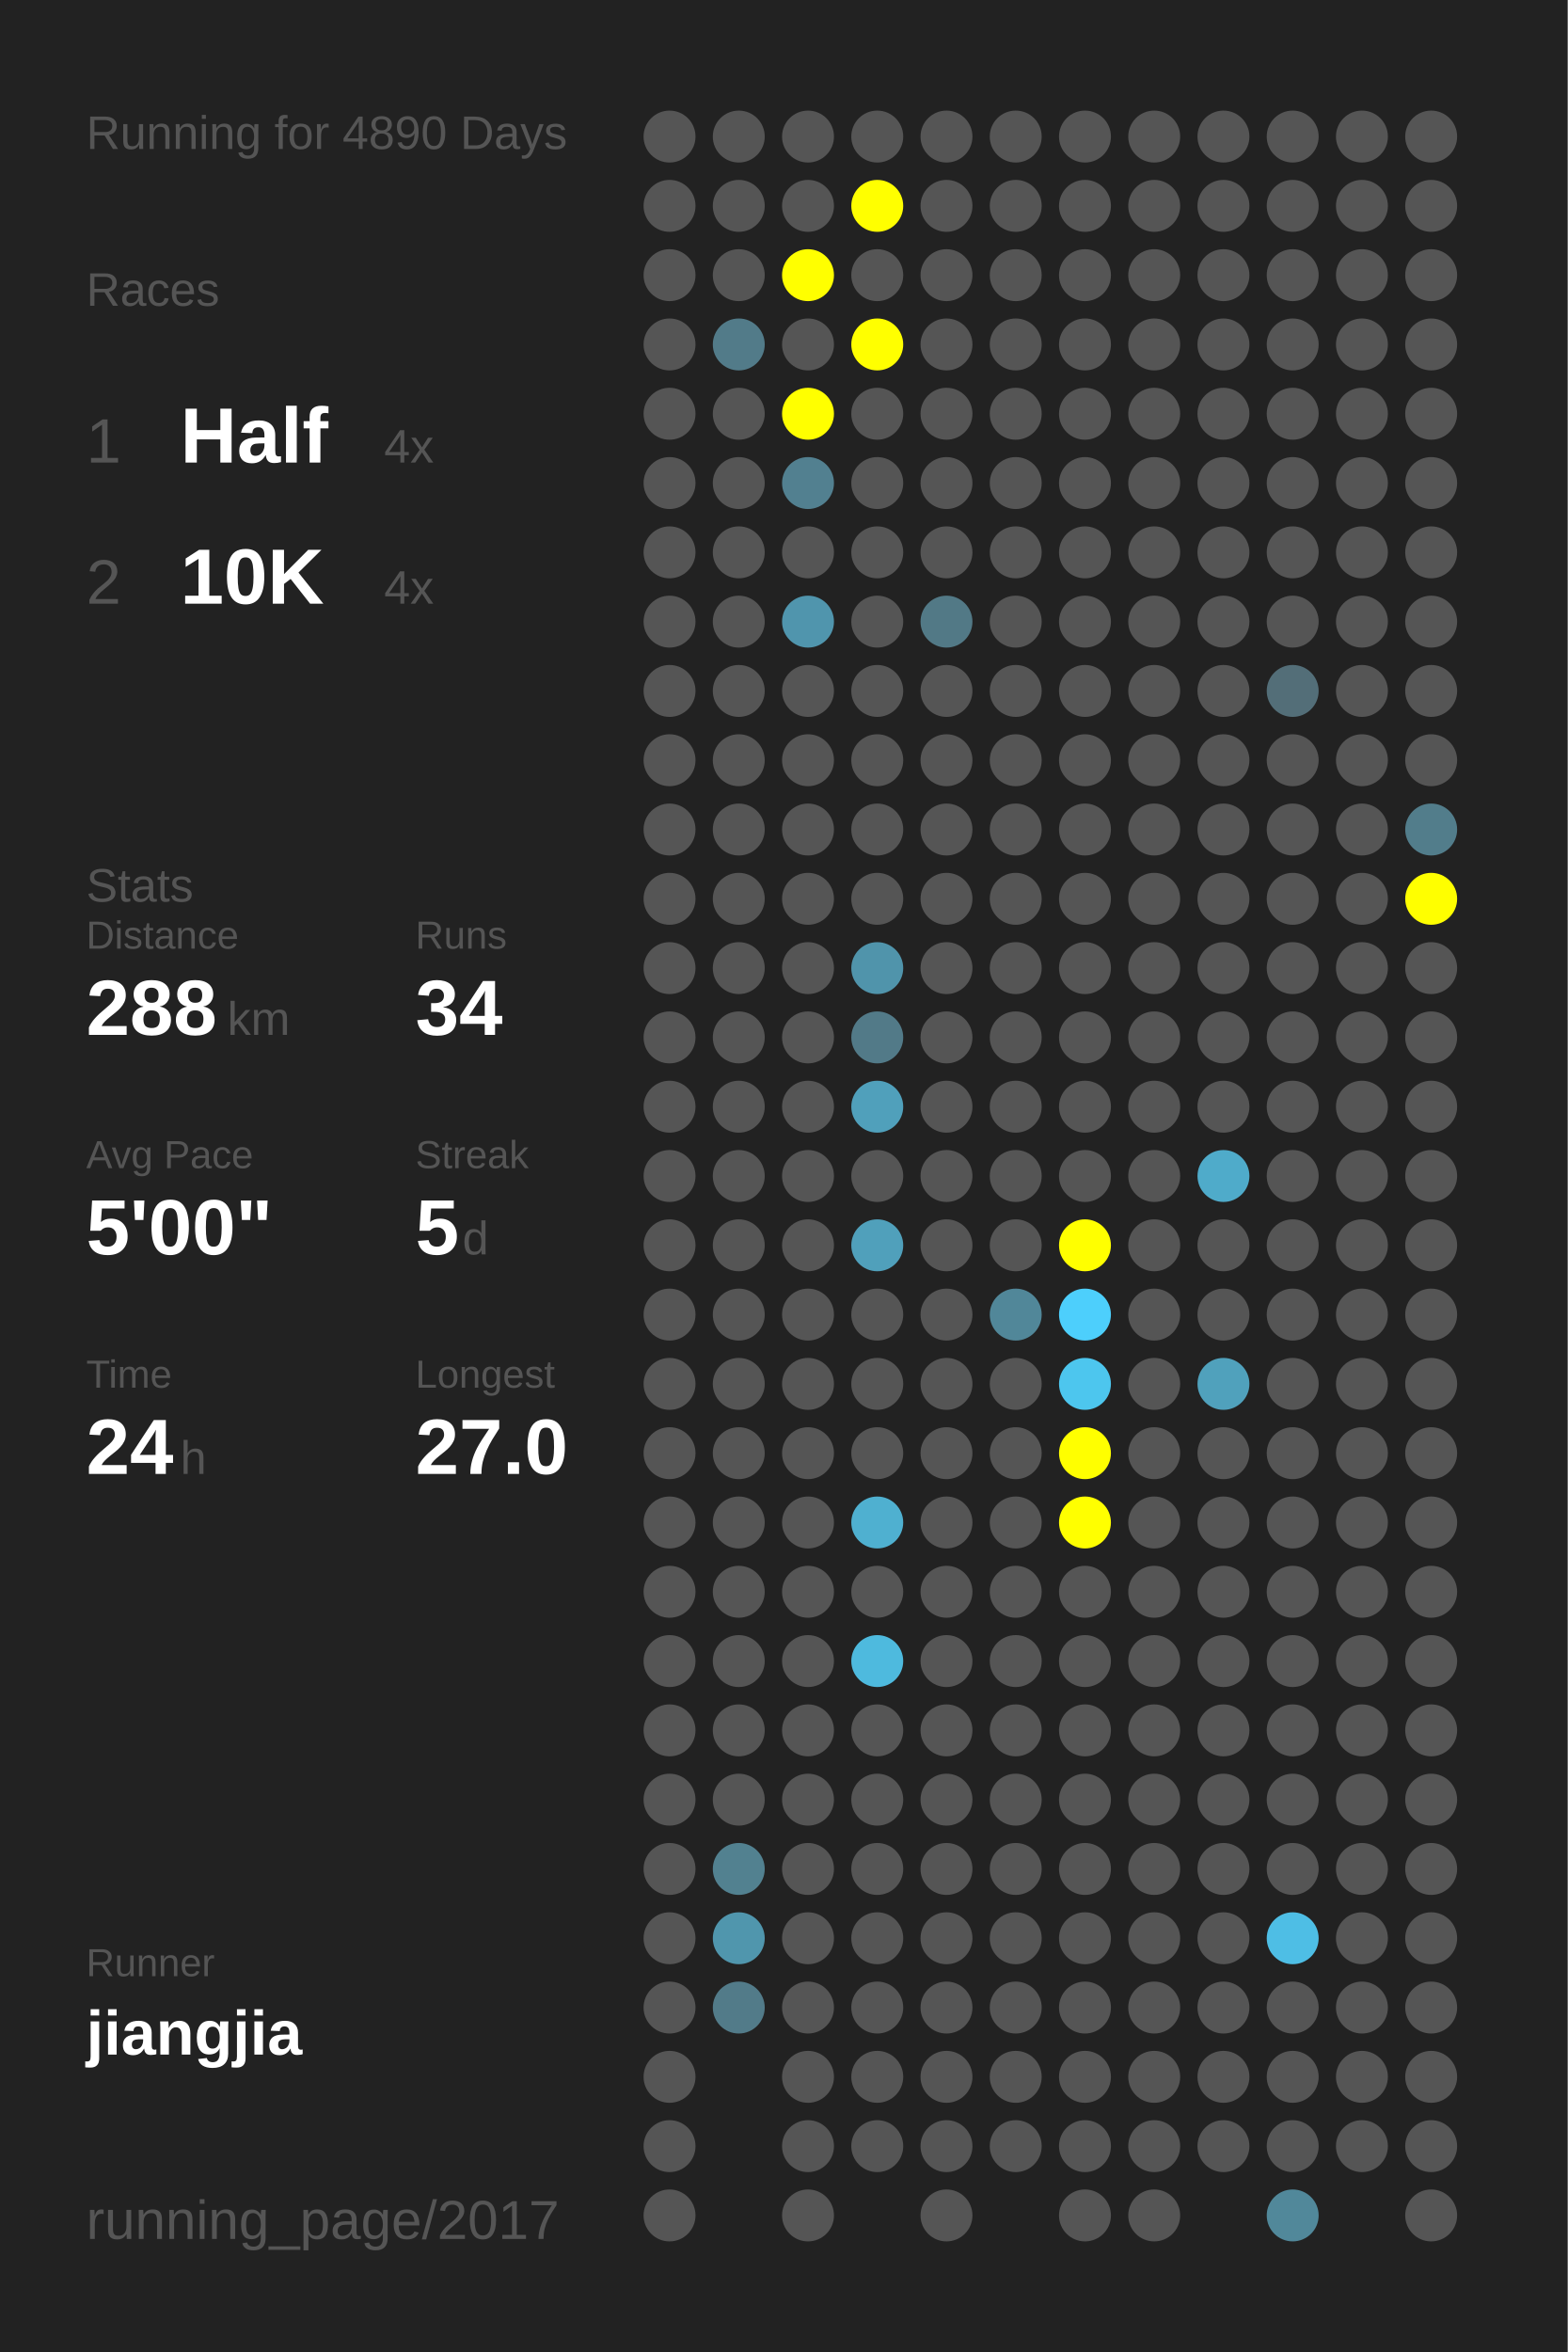
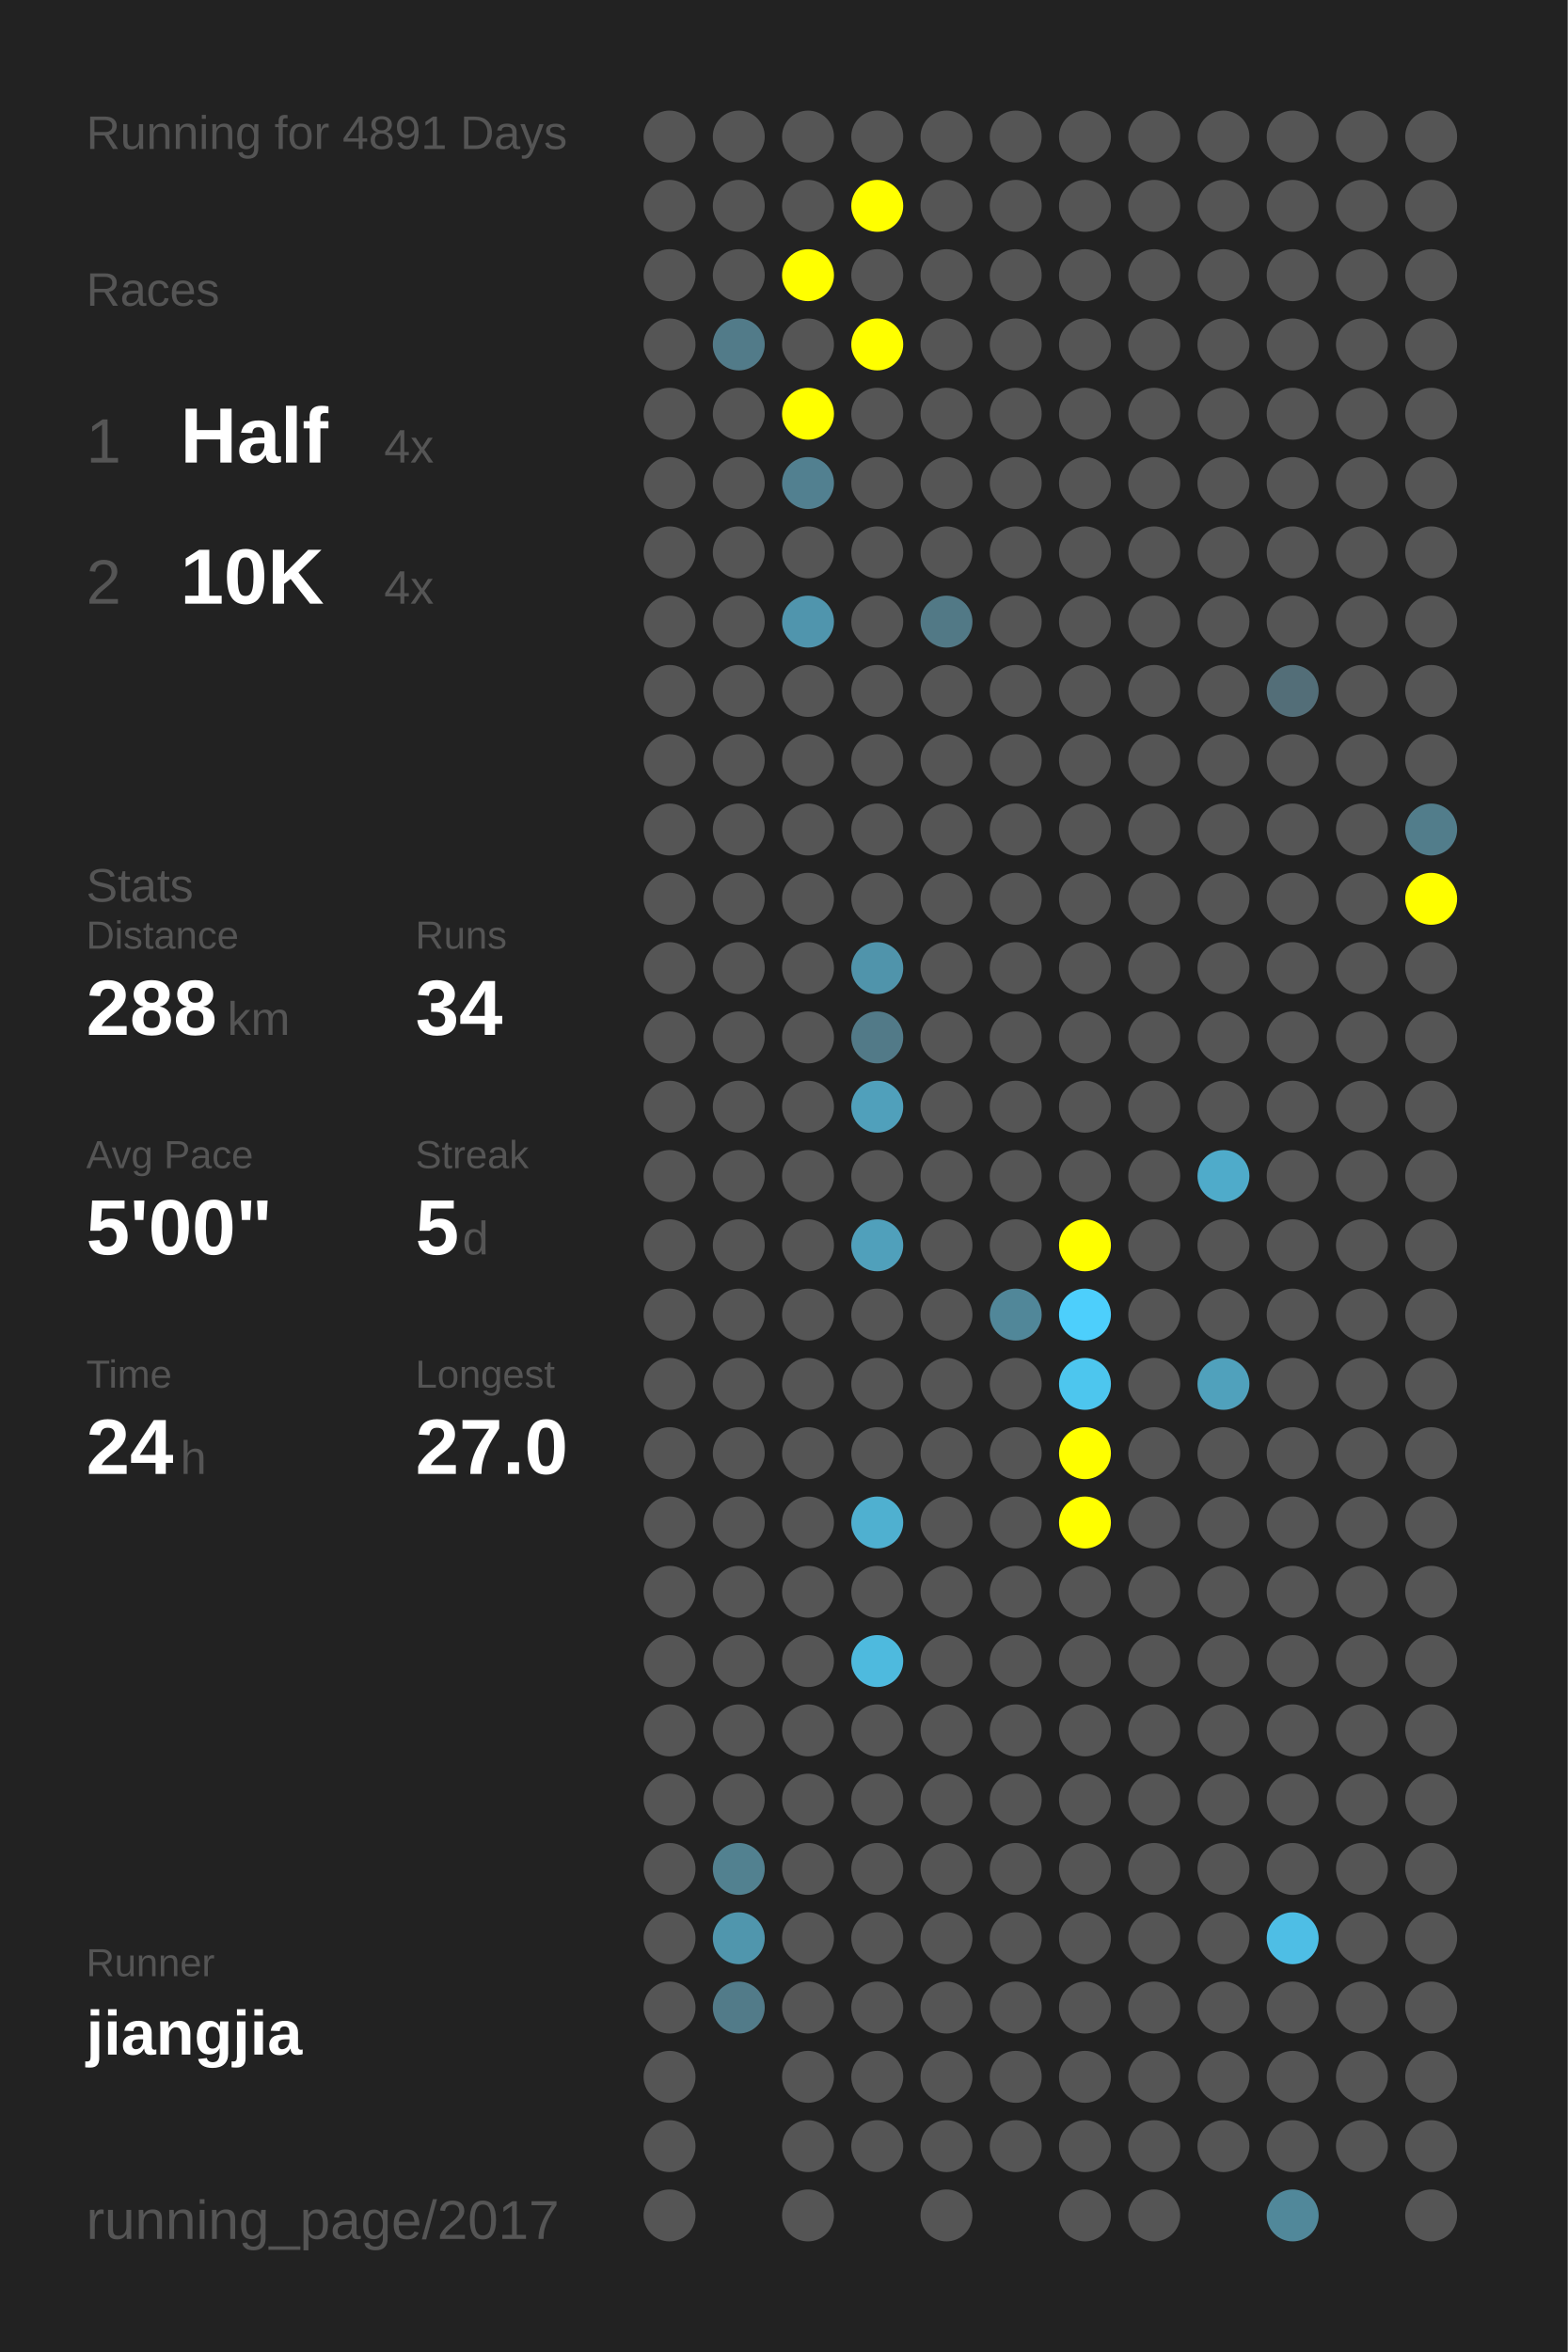
<svg xmlns="http://www.w3.org/2000/svg" baseProfile="full" height="300mm" version="1.1" viewBox="0,0,200,300" width="200mm">
  <defs />
  <rect fill="#222222" height="300" width="200" x="0" y="0" />
-   <text fill="#555555" style="font-size:6px; font-family:Arial;" x="11" y="19">Running for 4890 Days</text>
+   <text fill="#555555" style="font-size:6px; font-family:Arial;" x="11" y="19">Running for 4891 Days</text>
  <text fill="#555555" style="font-size:6px; font-family:Arial;" x="11" y="39">Races</text>
  <text fill="#555555" style="font-size:8px; font-family:Arial;" x="11" y="59">1</text>
  <text fill="#FFFFFF" style="font-size:10px; font-family:Arial; font-weight:bold;" x="23" y="59">Half</text>
  <text fill="#555555" style="font-size:6px; font-family:Arial;" x="49" y="59">4x</text>
  <text fill="#555555" style="font-size:8px; font-family:Arial;" x="11" y="77">2</text>
  <text fill="#FFFFFF" style="font-size:10px; font-family:Arial; font-weight:bold;" x="23" y="77">10K</text>
  <text fill="#555555" style="font-size:6px; font-family:Arial;" x="49" y="77">4x</text>
  <text fill="#555555" style="font-size:6px; font-family:Arial;" x="11" y="115">Stats</text>
  <text fill="#555555" style="font-size:5px; font-family:Arial;" x="11" y="121">Distance</text>
  <text fill="#FFFFFF" style="font-size:10px; font-family:Arial; font-weight:bold;" x="11" y="132">288</text>
  <text fill="#555555" style="font-size:6px; font-family:Arial;" x="29" y="132">km</text>
  <text fill="#555555" style="font-size:5px; font-family:Arial;" x="53" y="121">Runs</text>
  <text fill="#FFFFFF" style="font-size:10px; font-family:Arial; font-weight:bold;" x="53" y="132">34</text>
  <text fill="#555555" style="font-size:5px; font-family:Arial;" x="11" y="149">Avg Pace</text>
  <text fill="#FFFFFF" style="font-size:10px; font-family:Arial; font-weight:bold;" x="11" y="160">5'00"</text>
  <text fill="#555555" style="font-size:5px; font-family:Arial;" x="53" y="149">Streak</text>
  <text fill="#FFFFFF" style="font-size:10px; font-family:Arial; font-weight:bold;" x="53" y="160">5</text>
  <text fill="#555555" style="font-size:6px; font-family:Arial;" x="59" y="160">d</text>
  <text fill="#555555" style="font-size:5px; font-family:Arial;" x="11" y="177">Time</text>
  <text fill="#FFFFFF" style="font-size:10px; font-family:Arial; font-weight:bold;" x="11" y="188">24</text>
  <text fill="#555555" style="font-size:6px; font-family:Arial;" x="23" y="188">h</text>
  <text fill="#555555" style="font-size:5px; font-family:Arial;" x="53" y="177">Longest</text>
  <text fill="#FFFFFF" style="font-size:10px; font-family:Arial; font-weight:bold;" x="53" y="188">27.0</text>
  <text fill="#555555" style="font-size:5px; font-family:Arial;" x="11" y="252.065">Runner</text>
  <text fill="#FFFFFF" style="font-size:8px; font-family:Arial; font-weight:bold;" x="11" y="262.065">jiangjia</text>
  <text fill="#555555" style="font-size:7px; font-family:Arial;" x="11" y="285.581">running_page/2017</text>
  <circle cx="85.417" cy="17.419" fill="#555555" r="3.312" />
  <circle cx="85.417" cy="26.258" fill="#555555" r="3.312" />
  <circle cx="85.417" cy="35.097" fill="#555555" r="3.312" />
  <circle cx="85.417" cy="43.935" fill="#555555" r="3.312" />
  <circle cx="85.417" cy="52.774" fill="#555555" r="3.312" />
  <circle cx="85.417" cy="61.613" fill="#555555" r="3.312" />
  <circle cx="85.417" cy="70.452" fill="#555555" r="3.312" />
  <circle cx="85.417" cy="79.29" fill="#555555" r="3.312" />
  <circle cx="85.417" cy="88.129" fill="#555555" r="3.312" />
  <circle cx="85.417" cy="96.968" fill="#555555" r="3.312" />
  <circle cx="85.417" cy="105.806" fill="#555555" r="3.312" />
  <circle cx="85.417" cy="114.645" fill="#555555" r="3.312" />
  <circle cx="85.417" cy="123.484" fill="#555555" r="3.312" />
  <circle cx="85.417" cy="132.323" fill="#555555" r="3.312" />
  <circle cx="85.417" cy="141.161" fill="#555555" r="3.312" />
  <circle cx="85.417" cy="150" fill="#555555" r="3.312" />
  <circle cx="85.417" cy="158.839" fill="#555555" r="3.312" />
  <circle cx="85.417" cy="167.677" fill="#555555" r="3.312" />
  <circle cx="85.417" cy="176.516" fill="#555555" r="3.312" />
  <circle cx="85.417" cy="185.355" fill="#555555" r="3.312" />
  <circle cx="85.417" cy="194.194" fill="#555555" r="3.312" />
  <circle cx="85.417" cy="203.032" fill="#555555" r="3.312" />
  <circle cx="85.417" cy="211.871" fill="#555555" r="3.312" />
  <circle cx="85.417" cy="220.71" fill="#555555" r="3.312" />
  <circle cx="85.417" cy="229.548" fill="#555555" r="3.312" />
  <circle cx="85.417" cy="238.387" fill="#555555" r="3.312" />
  <circle cx="85.417" cy="247.226" fill="#555555" r="3.312" />
  <circle cx="85.417" cy="256.065" fill="#555555" r="3.312" />
  <circle cx="85.417" cy="264.903" fill="#555555" r="3.312" />
  <circle cx="85.417" cy="273.742" fill="#555555" r="3.312" />
  <circle cx="85.417" cy="282.581" fill="#555555" r="3.312" />
  <circle cx="94.25" cy="17.419" fill="#555555" r="3.312" />
  <circle cx="94.25" cy="26.258" fill="#555555" r="3.312" />
  <circle cx="94.25" cy="35.097" fill="#555555" r="3.312" />
  <circle cx="94.25" cy="43.935" fill="#527b89" r="3.312" />
  <circle cx="94.25" cy="52.774" fill="#555555" r="3.312" />
  <circle cx="94.25" cy="61.613" fill="#555555" r="3.312" />
  <circle cx="94.25" cy="70.452" fill="#555555" r="3.312" />
  <circle cx="94.25" cy="79.29" fill="#555555" r="3.312" />
  <circle cx="94.25" cy="88.129" fill="#555555" r="3.312" />
  <circle cx="94.25" cy="96.968" fill="#555555" r="3.312" />
  <circle cx="94.25" cy="105.806" fill="#555555" r="3.312" />
  <circle cx="94.25" cy="114.645" fill="#555555" r="3.312" />
  <circle cx="94.25" cy="123.484" fill="#555555" r="3.312" />
  <circle cx="94.25" cy="132.323" fill="#555555" r="3.312" />
  <circle cx="94.25" cy="141.161" fill="#555555" r="3.312" />
  <circle cx="94.25" cy="150" fill="#555555" r="3.312" />
  <circle cx="94.25" cy="158.839" fill="#555555" r="3.312" />
  <circle cx="94.25" cy="167.677" fill="#555555" r="3.312" />
  <circle cx="94.25" cy="176.516" fill="#555555" r="3.312" />
  <circle cx="94.25" cy="185.355" fill="#555555" r="3.312" />
  <circle cx="94.25" cy="194.194" fill="#555555" r="3.312" />
  <circle cx="94.25" cy="203.032" fill="#555555" r="3.312" />
  <circle cx="94.25" cy="211.871" fill="#555555" r="3.312" />
  <circle cx="94.25" cy="220.71" fill="#555555" r="3.312" />
  <circle cx="94.25" cy="229.548" fill="#555555" r="3.312" />
  <circle cx="94.25" cy="238.387" fill="#528190" r="3.312" />
  <circle cx="94.25" cy="247.226" fill="#5096ad" r="3.312" />
  <circle cx="94.25" cy="256.065" fill="#527b89" r="3.312" />
  <circle cx="103.083" cy="17.419" fill="#555555" r="3.312" />
  <circle cx="103.083" cy="26.258" fill="#555555" r="3.312" />
  <circle cx="103.083" cy="35.097" fill="#FFFF00" r="3.312" />
  <circle cx="103.083" cy="43.935" fill="#555555" r="3.312" />
  <circle cx="103.083" cy="52.774" fill="#FFFF00" r="3.312" />
  <circle cx="103.083" cy="61.613" fill="#528090" r="3.312" />
  <circle cx="103.083" cy="70.452" fill="#555555" r="3.312" />
  <circle cx="103.083" cy="79.29" fill="#5095ad" r="3.312" />
  <circle cx="103.083" cy="88.129" fill="#555555" r="3.312" />
  <circle cx="103.083" cy="96.968" fill="#555555" r="3.312" />
  <circle cx="103.083" cy="105.806" fill="#555555" r="3.312" />
  <circle cx="103.083" cy="114.645" fill="#555555" r="3.312" />
  <circle cx="103.083" cy="123.484" fill="#555555" r="3.312" />
  <circle cx="103.083" cy="132.323" fill="#555555" r="3.312" />
  <circle cx="103.083" cy="141.161" fill="#555555" r="3.312" />
  <circle cx="103.083" cy="150" fill="#555555" r="3.312" />
  <circle cx="103.083" cy="158.839" fill="#555555" r="3.312" />
  <circle cx="103.083" cy="167.677" fill="#555555" r="3.312" />
  <circle cx="103.083" cy="176.516" fill="#555555" r="3.312" />
  <circle cx="103.083" cy="185.355" fill="#555555" r="3.312" />
  <circle cx="103.083" cy="194.194" fill="#555555" r="3.312" />
  <circle cx="103.083" cy="203.032" fill="#555555" r="3.312" />
  <circle cx="103.083" cy="211.871" fill="#555555" r="3.312" />
  <circle cx="103.083" cy="220.71" fill="#555555" r="3.312" />
  <circle cx="103.083" cy="229.548" fill="#555555" r="3.312" />
  <circle cx="103.083" cy="238.387" fill="#555555" r="3.312" />
  <circle cx="103.083" cy="247.226" fill="#555555" r="3.312" />
  <circle cx="103.083" cy="256.065" fill="#555555" r="3.312" />
  <circle cx="103.083" cy="264.903" fill="#555555" r="3.312" />
  <circle cx="103.083" cy="273.742" fill="#555555" r="3.312" />
  <circle cx="103.083" cy="282.581" fill="#555555" r="3.312" />
  <circle cx="111.917" cy="17.419" fill="#555555" r="3.312" />
  <circle cx="111.917" cy="26.258" fill="#FFFF00" r="3.312" />
  <circle cx="111.917" cy="35.097" fill="#555555" r="3.312" />
  <circle cx="111.917" cy="43.935" fill="#FFFF00" r="3.312" />
  <circle cx="111.917" cy="52.774" fill="#555555" r="3.312" />
  <circle cx="111.917" cy="61.613" fill="#555555" r="3.312" />
  <circle cx="111.917" cy="70.452" fill="#555555" r="3.312" />
  <circle cx="111.917" cy="79.29" fill="#555555" r="3.312" />
  <circle cx="111.917" cy="88.129" fill="#555555" r="3.312" />
  <circle cx="111.917" cy="96.968" fill="#555555" r="3.312" />
  <circle cx="111.917" cy="105.806" fill="#555555" r="3.312" />
  <circle cx="111.917" cy="114.645" fill="#555555" r="3.312" />
  <circle cx="111.917" cy="123.484" fill="#5094ab" r="3.312" />
  <circle cx="111.917" cy="132.323" fill="#527a88" r="3.312" />
  <circle cx="111.917" cy="141.161" fill="#50a0bb" r="3.312" />
  <circle cx="111.917" cy="150" fill="#555555" r="3.312" />
  <circle cx="111.917" cy="158.839" fill="#50a0bb" r="3.312" />
  <circle cx="111.917" cy="167.677" fill="#555555" r="3.312" />
  <circle cx="111.917" cy="176.516" fill="#555555" r="3.312" />
  <circle cx="111.917" cy="185.355" fill="#555555" r="3.312" />
  <circle cx="111.917" cy="194.194" fill="#4fb0d0" r="3.312" />
  <circle cx="111.917" cy="203.032" fill="#555555" r="3.312" />
  <circle cx="111.917" cy="211.871" fill="#4ebade" r="3.312" />
  <circle cx="111.917" cy="220.71" fill="#555555" r="3.312" />
  <circle cx="111.917" cy="229.548" fill="#555555" r="3.312" />
  <circle cx="111.917" cy="238.387" fill="#555555" r="3.312" />
  <circle cx="111.917" cy="247.226" fill="#555555" r="3.312" />
  <circle cx="111.917" cy="256.065" fill="#555555" r="3.312" />
  <circle cx="111.917" cy="264.903" fill="#555555" r="3.312" />
  <circle cx="111.917" cy="273.742" fill="#555555" r="3.312" />
  <circle cx="120.75" cy="17.419" fill="#555555" r="3.312" />
  <circle cx="120.75" cy="26.258" fill="#555555" r="3.312" />
  <circle cx="120.75" cy="35.097" fill="#555555" r="3.312" />
  <circle cx="120.75" cy="43.935" fill="#555555" r="3.312" />
  <circle cx="120.75" cy="52.774" fill="#555555" r="3.312" />
  <circle cx="120.75" cy="61.613" fill="#555555" r="3.312" />
  <circle cx="120.75" cy="70.452" fill="#555555" r="3.312" />
  <circle cx="120.75" cy="79.29" fill="#527986" r="3.312" />
  <circle cx="120.75" cy="88.129" fill="#555555" r="3.312" />
  <circle cx="120.75" cy="96.968" fill="#555555" r="3.312" />
  <circle cx="120.75" cy="105.806" fill="#555555" r="3.312" />
  <circle cx="120.75" cy="114.645" fill="#555555" r="3.312" />
  <circle cx="120.75" cy="123.484" fill="#555555" r="3.312" />
  <circle cx="120.75" cy="132.323" fill="#555555" r="3.312" />
  <circle cx="120.75" cy="141.161" fill="#555555" r="3.312" />
  <circle cx="120.75" cy="150" fill="#555555" r="3.312" />
  <circle cx="120.75" cy="158.839" fill="#555555" r="3.312" />
  <circle cx="120.75" cy="167.677" fill="#555555" r="3.312" />
  <circle cx="120.75" cy="176.516" fill="#555555" r="3.312" />
  <circle cx="120.75" cy="185.355" fill="#555555" r="3.312" />
  <circle cx="120.75" cy="194.194" fill="#555555" r="3.312" />
  <circle cx="120.75" cy="203.032" fill="#555555" r="3.312" />
  <circle cx="120.75" cy="211.871" fill="#555555" r="3.312" />
  <circle cx="120.75" cy="220.71" fill="#555555" r="3.312" />
  <circle cx="120.75" cy="229.548" fill="#555555" r="3.312" />
  <circle cx="120.75" cy="238.387" fill="#555555" r="3.312" />
  <circle cx="120.75" cy="247.226" fill="#555555" r="3.312" />
  <circle cx="120.75" cy="256.065" fill="#555555" r="3.312" />
  <circle cx="120.75" cy="264.903" fill="#555555" r="3.312" />
  <circle cx="120.75" cy="273.742" fill="#555555" r="3.312" />
  <circle cx="120.75" cy="282.581" fill="#555555" r="3.312" />
  <circle cx="129.583" cy="17.419" fill="#555555" r="3.312" />
  <circle cx="129.583" cy="26.258" fill="#555555" r="3.312" />
  <circle cx="129.583" cy="35.097" fill="#555555" r="3.312" />
  <circle cx="129.583" cy="43.935" fill="#555555" r="3.312" />
  <circle cx="129.583" cy="52.774" fill="#555555" r="3.312" />
  <circle cx="129.583" cy="61.613" fill="#555555" r="3.312" />
  <circle cx="129.583" cy="70.452" fill="#555555" r="3.312" />
  <circle cx="129.583" cy="79.29" fill="#555555" r="3.312" />
  <circle cx="129.583" cy="88.129" fill="#555555" r="3.312" />
  <circle cx="129.583" cy="96.968" fill="#555555" r="3.312" />
  <circle cx="129.583" cy="105.806" fill="#555555" r="3.312" />
  <circle cx="129.583" cy="114.645" fill="#555555" r="3.312" />
  <circle cx="129.583" cy="123.484" fill="#555555" r="3.312" />
  <circle cx="129.583" cy="132.323" fill="#555555" r="3.312" />
  <circle cx="129.583" cy="141.161" fill="#555555" r="3.312" />
  <circle cx="129.583" cy="150" fill="#555555" r="3.312" />
  <circle cx="129.583" cy="158.839" fill="#555555" r="3.312" />
  <circle cx="129.583" cy="167.677" fill="#518799" r="3.312" />
  <circle cx="129.583" cy="176.516" fill="#555555" r="3.312" />
  <circle cx="129.583" cy="185.355" fill="#555555" r="3.312" />
  <circle cx="129.583" cy="194.194" fill="#555555" r="3.312" />
  <circle cx="129.583" cy="203.032" fill="#555555" r="3.312" />
  <circle cx="129.583" cy="211.871" fill="#555555" r="3.312" />
  <circle cx="129.583" cy="220.71" fill="#555555" r="3.312" />
  <circle cx="129.583" cy="229.548" fill="#555555" r="3.312" />
  <circle cx="129.583" cy="238.387" fill="#555555" r="3.312" />
  <circle cx="129.583" cy="247.226" fill="#555555" r="3.312" />
  <circle cx="129.583" cy="256.065" fill="#555555" r="3.312" />
  <circle cx="129.583" cy="264.903" fill="#555555" r="3.312" />
  <circle cx="129.583" cy="273.742" fill="#555555" r="3.312" />
  <circle cx="138.417" cy="17.419" fill="#555555" r="3.312" />
  <circle cx="138.417" cy="26.258" fill="#555555" r="3.312" />
  <circle cx="138.417" cy="35.097" fill="#555555" r="3.312" />
  <circle cx="138.417" cy="43.935" fill="#555555" r="3.312" />
  <circle cx="138.417" cy="52.774" fill="#555555" r="3.312" />
  <circle cx="138.417" cy="61.613" fill="#555555" r="3.312" />
  <circle cx="138.417" cy="70.452" fill="#555555" r="3.312" />
  <circle cx="138.417" cy="79.29" fill="#555555" r="3.312" />
  <circle cx="138.417" cy="88.129" fill="#555555" r="3.312" />
  <circle cx="138.417" cy="96.968" fill="#555555" r="3.312" />
  <circle cx="138.417" cy="105.806" fill="#555555" r="3.312" />
  <circle cx="138.417" cy="114.645" fill="#555555" r="3.312" />
  <circle cx="138.417" cy="123.484" fill="#555555" r="3.312" />
  <circle cx="138.417" cy="132.323" fill="#555555" r="3.312" />
  <circle cx="138.417" cy="141.161" fill="#555555" r="3.312" />
  <circle cx="138.417" cy="150" fill="#555555" r="3.312" />
  <circle cx="138.417" cy="158.839" fill="#FFFF00" r="3.312" />
  <circle cx="138.417" cy="167.677" fill="#4dcffc" r="3.312" />
  <circle cx="138.417" cy="176.516" fill="#4dc6ee" r="3.312" />
  <circle cx="138.417" cy="185.355" fill="#FFFF00" r="3.312" />
  <circle cx="138.417" cy="194.194" fill="#FFFF00" r="3.312" />
  <circle cx="138.417" cy="203.032" fill="#555555" r="3.312" />
  <circle cx="138.417" cy="211.871" fill="#555555" r="3.312" />
  <circle cx="138.417" cy="220.71" fill="#555555" r="3.312" />
  <circle cx="138.417" cy="229.548" fill="#555555" r="3.312" />
  <circle cx="138.417" cy="238.387" fill="#555555" r="3.312" />
  <circle cx="138.417" cy="247.226" fill="#555555" r="3.312" />
  <circle cx="138.417" cy="256.065" fill="#555555" r="3.312" />
  <circle cx="138.417" cy="264.903" fill="#555555" r="3.312" />
  <circle cx="138.417" cy="273.742" fill="#555555" r="3.312" />
  <circle cx="138.417" cy="282.581" fill="#555555" r="3.312" />
  <circle cx="147.25" cy="17.419" fill="#555555" r="3.312" />
  <circle cx="147.25" cy="26.258" fill="#555555" r="3.312" />
  <circle cx="147.25" cy="35.097" fill="#555555" r="3.312" />
  <circle cx="147.25" cy="43.935" fill="#555555" r="3.312" />
  <circle cx="147.25" cy="52.774" fill="#555555" r="3.312" />
  <circle cx="147.25" cy="61.613" fill="#555555" r="3.312" />
  <circle cx="147.25" cy="70.452" fill="#555555" r="3.312" />
  <circle cx="147.25" cy="79.29" fill="#555555" r="3.312" />
  <circle cx="147.25" cy="88.129" fill="#555555" r="3.312" />
  <circle cx="147.25" cy="96.968" fill="#555555" r="3.312" />
  <circle cx="147.25" cy="105.806" fill="#555555" r="3.312" />
  <circle cx="147.25" cy="114.645" fill="#555555" r="3.312" />
  <circle cx="147.25" cy="123.484" fill="#555555" r="3.312" />
  <circle cx="147.25" cy="132.323" fill="#555555" r="3.312" />
  <circle cx="147.25" cy="141.161" fill="#555555" r="3.312" />
  <circle cx="147.25" cy="150" fill="#555555" r="3.312" />
  <circle cx="147.25" cy="158.839" fill="#555555" r="3.312" />
  <circle cx="147.25" cy="167.677" fill="#555555" r="3.312" />
  <circle cx="147.25" cy="176.516" fill="#555555" r="3.312" />
  <circle cx="147.25" cy="185.355" fill="#555555" r="3.312" />
  <circle cx="147.25" cy="194.194" fill="#555555" r="3.312" />
  <circle cx="147.25" cy="203.032" fill="#555555" r="3.312" />
  <circle cx="147.25" cy="211.871" fill="#555555" r="3.312" />
  <circle cx="147.25" cy="220.71" fill="#555555" r="3.312" />
  <circle cx="147.25" cy="229.548" fill="#555555" r="3.312" />
  <circle cx="147.25" cy="238.387" fill="#555555" r="3.312" />
  <circle cx="147.25" cy="247.226" fill="#555555" r="3.312" />
  <circle cx="147.25" cy="256.065" fill="#555555" r="3.312" />
  <circle cx="147.25" cy="264.903" fill="#555555" r="3.312" />
  <circle cx="147.25" cy="273.742" fill="#555555" r="3.312" />
  <circle cx="147.25" cy="282.581" fill="#555555" r="3.312" />
  <circle cx="156.083" cy="17.419" fill="#555555" r="3.312" />
  <circle cx="156.083" cy="26.258" fill="#555555" r="3.312" />
  <circle cx="156.083" cy="35.097" fill="#555555" r="3.312" />
  <circle cx="156.083" cy="43.935" fill="#555555" r="3.312" />
  <circle cx="156.083" cy="52.774" fill="#555555" r="3.312" />
  <circle cx="156.083" cy="61.613" fill="#555555" r="3.312" />
  <circle cx="156.083" cy="70.452" fill="#555555" r="3.312" />
  <circle cx="156.083" cy="79.29" fill="#555555" r="3.312" />
  <circle cx="156.083" cy="88.129" fill="#555555" r="3.312" />
  <circle cx="156.083" cy="96.968" fill="#555555" r="3.312" />
  <circle cx="156.083" cy="105.806" fill="#555555" r="3.312" />
  <circle cx="156.083" cy="114.645" fill="#555555" r="3.312" />
  <circle cx="156.083" cy="123.484" fill="#555555" r="3.312" />
  <circle cx="156.083" cy="132.323" fill="#555555" r="3.312" />
  <circle cx="156.083" cy="141.161" fill="#555555" r="3.312" />
  <circle cx="156.083" cy="150" fill="#4fabca" r="3.312" />
  <circle cx="156.083" cy="158.839" fill="#555555" r="3.312" />
  <circle cx="156.083" cy="167.677" fill="#555555" r="3.312" />
  <circle cx="156.083" cy="176.516" fill="#50a1bc" r="3.312" />
  <circle cx="156.083" cy="185.355" fill="#555555" r="3.312" />
  <circle cx="156.083" cy="194.194" fill="#555555" r="3.312" />
  <circle cx="156.083" cy="203.032" fill="#555555" r="3.312" />
  <circle cx="156.083" cy="211.871" fill="#555555" r="3.312" />
  <circle cx="156.083" cy="220.71" fill="#555555" r="3.312" />
  <circle cx="156.083" cy="229.548" fill="#555555" r="3.312" />
  <circle cx="156.083" cy="238.387" fill="#555555" r="3.312" />
  <circle cx="156.083" cy="247.226" fill="#555555" r="3.312" />
  <circle cx="156.083" cy="256.065" fill="#555555" r="3.312" />
  <circle cx="156.083" cy="264.903" fill="#555555" r="3.312" />
  <circle cx="156.083" cy="273.742" fill="#555555" r="3.312" />
  <circle cx="164.917" cy="17.419" fill="#555555" r="3.312" />
  <circle cx="164.917" cy="26.258" fill="#555555" r="3.312" />
  <circle cx="164.917" cy="35.097" fill="#555555" r="3.312" />
  <circle cx="164.917" cy="43.935" fill="#555555" r="3.312" />
  <circle cx="164.917" cy="52.774" fill="#555555" r="3.312" />
  <circle cx="164.917" cy="61.613" fill="#555555" r="3.312" />
  <circle cx="164.917" cy="70.452" fill="#555555" r="3.312" />
  <circle cx="164.917" cy="79.29" fill="#555555" r="3.312" />
  <circle cx="164.917" cy="88.129" fill="#536e78" r="3.312" />
  <circle cx="164.917" cy="96.968" fill="#555555" r="3.312" />
  <circle cx="164.917" cy="105.806" fill="#555555" r="3.312" />
  <circle cx="164.917" cy="114.645" fill="#555555" r="3.312" />
  <circle cx="164.917" cy="123.484" fill="#555555" r="3.312" />
  <circle cx="164.917" cy="132.323" fill="#555555" r="3.312" />
  <circle cx="164.917" cy="141.161" fill="#555555" r="3.312" />
  <circle cx="164.917" cy="150" fill="#555555" r="3.312" />
  <circle cx="164.917" cy="158.839" fill="#555555" r="3.312" />
  <circle cx="164.917" cy="167.677" fill="#555555" r="3.312" />
  <circle cx="164.917" cy="176.516" fill="#555555" r="3.312" />
  <circle cx="164.917" cy="185.355" fill="#555555" r="3.312" />
  <circle cx="164.917" cy="194.194" fill="#555555" r="3.312" />
  <circle cx="164.917" cy="203.032" fill="#555555" r="3.312" />
  <circle cx="164.917" cy="211.871" fill="#555555" r="3.312" />
  <circle cx="164.917" cy="220.71" fill="#555555" r="3.312" />
  <circle cx="164.917" cy="229.548" fill="#555555" r="3.312" />
  <circle cx="164.917" cy="238.387" fill="#555555" r="3.312" />
  <circle cx="164.917" cy="247.226" fill="#4ebee5" r="3.312" />
  <circle cx="164.917" cy="256.065" fill="#555555" r="3.312" />
  <circle cx="164.917" cy="264.903" fill="#555555" r="3.312" />
  <circle cx="164.917" cy="273.742" fill="#555555" r="3.312" />
  <circle cx="164.917" cy="282.581" fill="#51889a" r="3.312" />
  <circle cx="173.75" cy="17.419" fill="#555555" r="3.312" />
  <circle cx="173.75" cy="26.258" fill="#555555" r="3.312" />
  <circle cx="173.75" cy="35.097" fill="#555555" r="3.312" />
  <circle cx="173.75" cy="43.935" fill="#555555" r="3.312" />
  <circle cx="173.75" cy="52.774" fill="#555555" r="3.312" />
  <circle cx="173.75" cy="61.613" fill="#555555" r="3.312" />
  <circle cx="173.75" cy="70.452" fill="#555555" r="3.312" />
  <circle cx="173.75" cy="79.29" fill="#555555" r="3.312" />
  <circle cx="173.75" cy="88.129" fill="#555555" r="3.312" />
  <circle cx="173.75" cy="96.968" fill="#555555" r="3.312" />
  <circle cx="173.75" cy="105.806" fill="#555555" r="3.312" />
  <circle cx="173.75" cy="114.645" fill="#555555" r="3.312" />
  <circle cx="173.75" cy="123.484" fill="#555555" r="3.312" />
  <circle cx="173.75" cy="132.323" fill="#555555" r="3.312" />
  <circle cx="173.75" cy="141.161" fill="#555555" r="3.312" />
  <circle cx="173.75" cy="150" fill="#555555" r="3.312" />
  <circle cx="173.75" cy="158.839" fill="#555555" r="3.312" />
  <circle cx="173.75" cy="167.677" fill="#555555" r="3.312" />
  <circle cx="173.75" cy="176.516" fill="#555555" r="3.312" />
  <circle cx="173.75" cy="185.355" fill="#555555" r="3.312" />
  <circle cx="173.75" cy="194.194" fill="#555555" r="3.312" />
  <circle cx="173.75" cy="203.032" fill="#555555" r="3.312" />
  <circle cx="173.75" cy="211.871" fill="#555555" r="3.312" />
  <circle cx="173.75" cy="220.71" fill="#555555" r="3.312" />
  <circle cx="173.75" cy="229.548" fill="#555555" r="3.312" />
  <circle cx="173.75" cy="238.387" fill="#555555" r="3.312" />
  <circle cx="173.75" cy="247.226" fill="#555555" r="3.312" />
  <circle cx="173.75" cy="256.065" fill="#555555" r="3.312" />
  <circle cx="173.75" cy="264.903" fill="#555555" r="3.312" />
  <circle cx="173.75" cy="273.742" fill="#555555" r="3.312" />
  <circle cx="182.583" cy="17.419" fill="#555555" r="3.312" />
  <circle cx="182.583" cy="26.258" fill="#555555" r="3.312" />
  <circle cx="182.583" cy="35.097" fill="#555555" r="3.312" />
  <circle cx="182.583" cy="43.935" fill="#555555" r="3.312" />
  <circle cx="182.583" cy="52.774" fill="#555555" r="3.312" />
  <circle cx="182.583" cy="61.613" fill="#555555" r="3.312" />
  <circle cx="182.583" cy="70.452" fill="#555555" r="3.312" />
  <circle cx="182.583" cy="79.29" fill="#555555" r="3.312" />
  <circle cx="182.583" cy="88.129" fill="#555555" r="3.312" />
  <circle cx="182.583" cy="96.968" fill="#555555" r="3.312" />
  <circle cx="182.583" cy="105.806" fill="#527d8b" r="3.312" />
  <circle cx="182.583" cy="114.645" fill="#FFFF00" r="3.312" />
  <circle cx="182.583" cy="123.484" fill="#555555" r="3.312" />
  <circle cx="182.583" cy="132.323" fill="#555555" r="3.312" />
  <circle cx="182.583" cy="141.161" fill="#555555" r="3.312" />
  <circle cx="182.583" cy="150" fill="#555555" r="3.312" />
  <circle cx="182.583" cy="158.839" fill="#555555" r="3.312" />
  <circle cx="182.583" cy="167.677" fill="#555555" r="3.312" />
  <circle cx="182.583" cy="176.516" fill="#555555" r="3.312" />
  <circle cx="182.583" cy="185.355" fill="#555555" r="3.312" />
  <circle cx="182.583" cy="194.194" fill="#555555" r="3.312" />
  <circle cx="182.583" cy="203.032" fill="#555555" r="3.312" />
  <circle cx="182.583" cy="211.871" fill="#555555" r="3.312" />
  <circle cx="182.583" cy="220.71" fill="#555555" r="3.312" />
  <circle cx="182.583" cy="229.548" fill="#555555" r="3.312" />
  <circle cx="182.583" cy="238.387" fill="#555555" r="3.312" />
  <circle cx="182.583" cy="247.226" fill="#555555" r="3.312" />
  <circle cx="182.583" cy="256.065" fill="#555555" r="3.312" />
  <circle cx="182.583" cy="264.903" fill="#555555" r="3.312" />
  <circle cx="182.583" cy="273.742" fill="#555555" r="3.312" />
  <circle cx="182.583" cy="282.581" fill="#555555" r="3.312" />
</svg>
